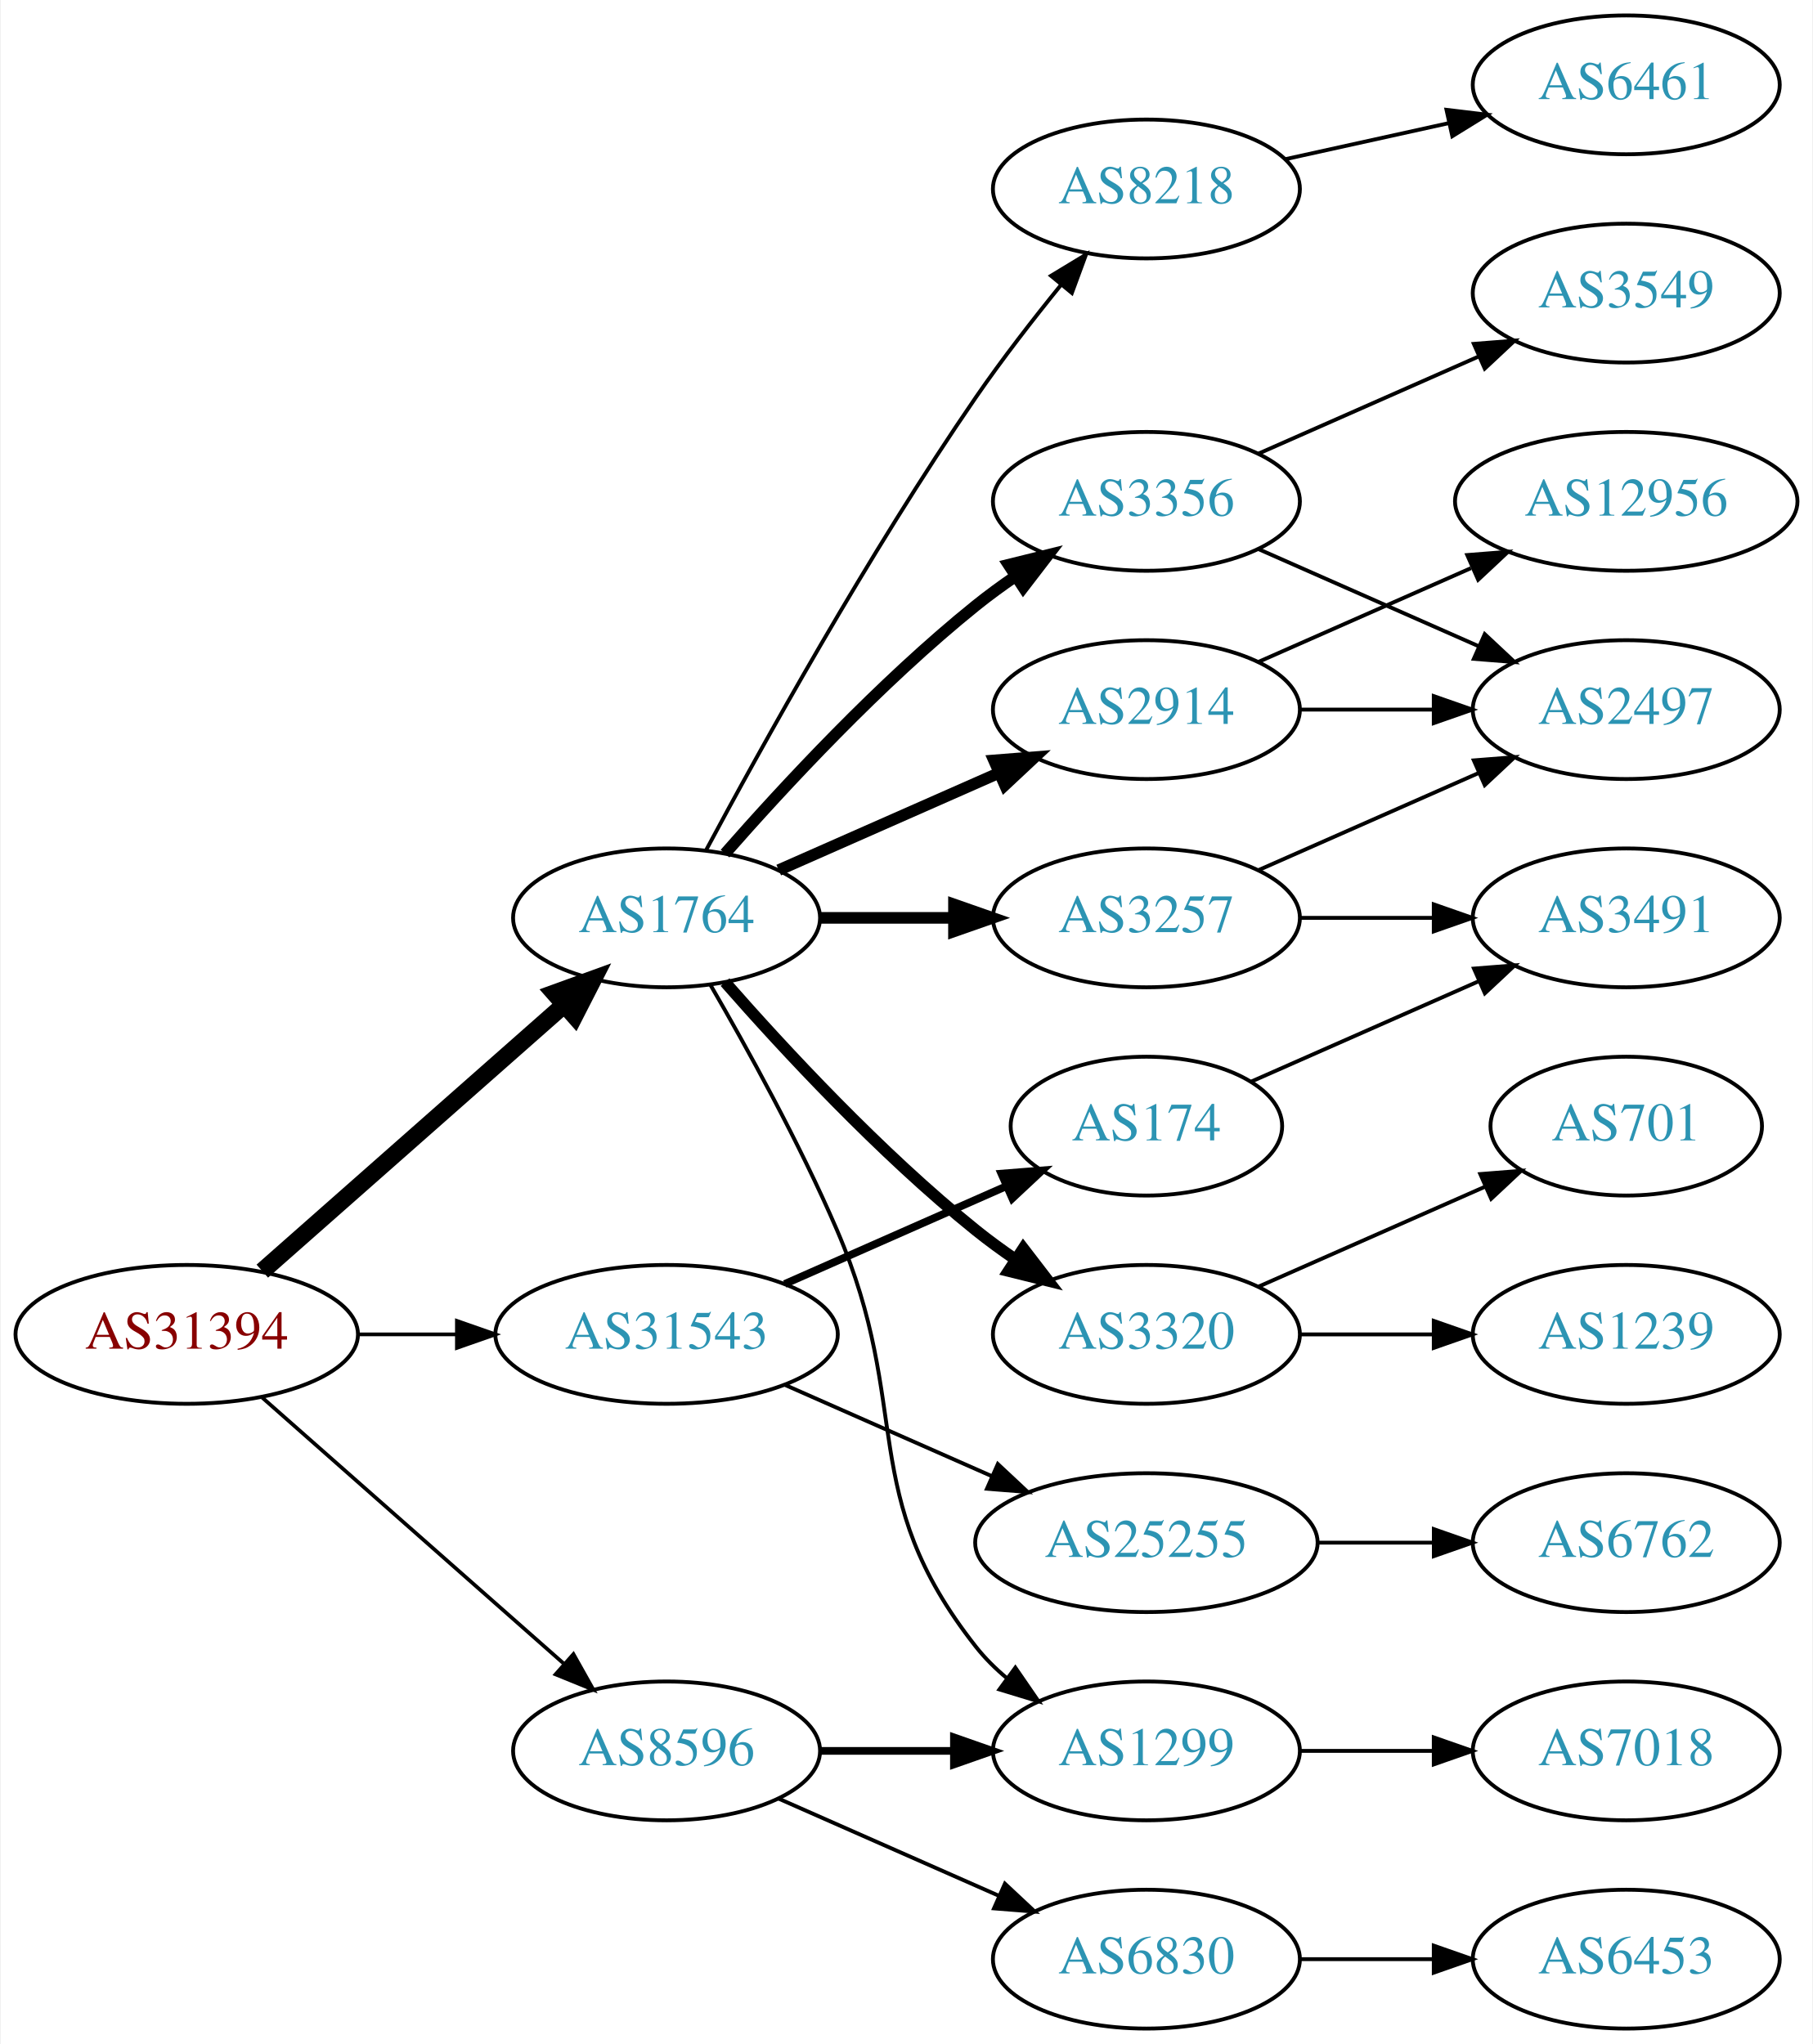
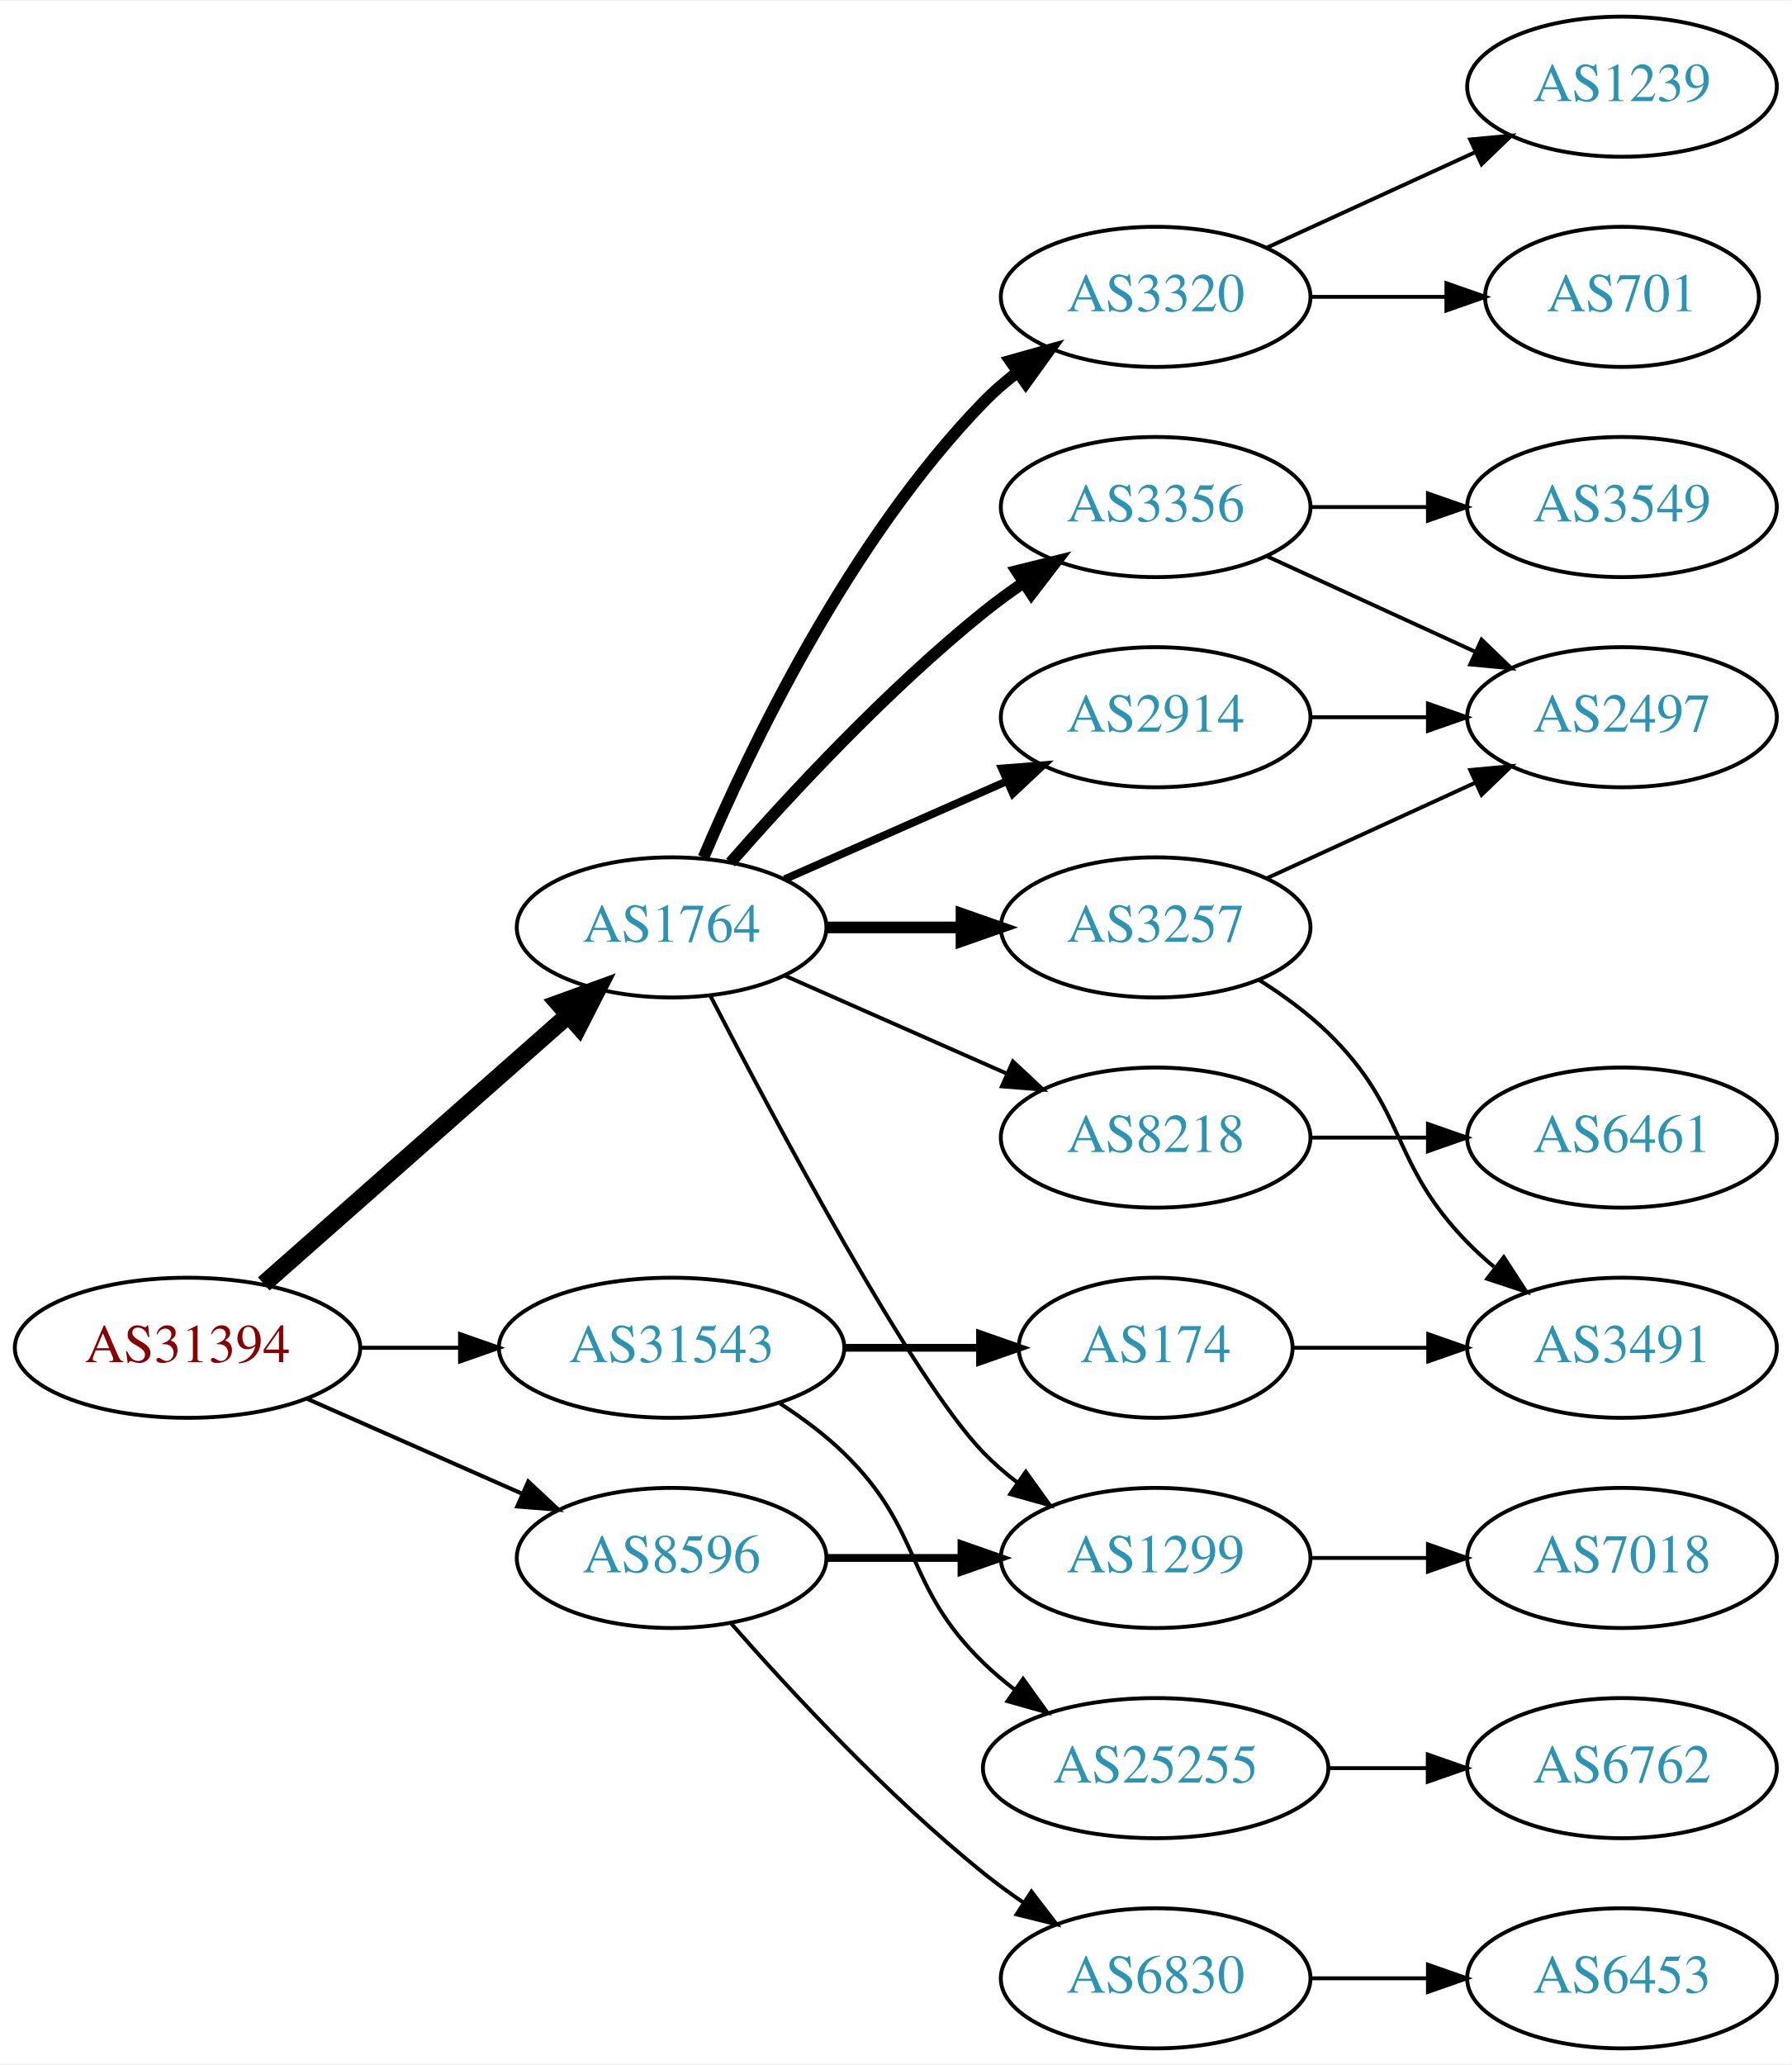
- <svg xmlns="http://www.w3.org/2000/svg" xmlns:xlink="http://www.w3.org/1999/xlink" width="470pt" height="530pt" viewBox="0.00 0.00 469.57 530.00">
+ <svg xmlns="http://www.w3.org/2000/svg" xmlns:xlink="http://www.w3.org/1999/xlink" width="460pt" height="530pt" viewBox="0.00 0.00 460.47 530.00">
  <g id="graph0" class="graph" transform="scale(1 1) rotate(0) translate(4 526)">
-     <polygon fill="white" stroke="none" points="-4,4 -4,-526 465.569,-526 465.569,4 -4,4" />
+     <polygon fill="white" stroke="none" points="-4,4 -4,-526 456.469,-526 456.469,4 -4,4" />
    <g id="node1" class="node">
      <g id="a_node1">
        <a xlink:href="/asn/31394" xlink:title="AS31394 ~ NEMOX-NET-AS [AT]">
          <ellipse fill="#ffffff" stroke="black" cx="44.196" cy="-180" rx="44.393" ry="18" />
          <text text-anchor="middle" x="44.196" y="-176.3" font-family="Times,serif" font-size="14.00" fill="#880000">AS31394</text>
        </a>
      </g>
    </g>
    <g id="node2" class="node">
      <g id="a_node2">
        <a xlink:href="/asn/1764" xlink:title="AS1764 ~ NEXTLAYER-AS [AT]">
          <ellipse fill="#ffffff" stroke="black" cx="168.588" cy="-288" rx="39.794" ry="18" />
          <text text-anchor="middle" x="168.588" y="-284.3" font-family="Times,serif" font-size="14.00" fill="#2c94b3">AS1764</text>
        </a>
      </g>
    </g>
    <g id="edge1" class="edge">
      <path fill="none" stroke="black" stroke-width="4.5" d="M63.785,-196.403C84.602,-214.772 118.478,-244.665 141.838,-265.278" />
      <polygon fill="black" stroke="black" stroke-width="4.5" points="139.52,-268.484 149.623,-272.148 144.73,-262.579 139.52,-268.484" />
    </g>
    <g id="node3" class="node">
      <g id="a_node3">
        <a xlink:href="/asn/8596" xlink:title="AS8596 ~ hotze.com GmbH [AT]">
-           <ellipse fill="#ffffff" stroke="black" cx="168.588" cy="-72" rx="39.794" ry="18" />
-           <text text-anchor="middle" x="168.588" y="-68.3" font-family="Times,serif" font-size="14.00" fill="#2c94b3">AS8596</text>
+           <ellipse fill="#ffffff" stroke="black" cx="168.588" cy="-126" rx="39.794" ry="18" />
+           <text text-anchor="middle" x="168.588" y="-122.3" font-family="Times,serif" font-size="14.00" fill="#2c94b3">AS8596</text>
        </a>
      </g>
    </g>
    <g id="edge2" class="edge">
-       <path fill="none" stroke="black" stroke-width="0.964" d="M63.785,-163.597C84.602,-145.228 118.478,-115.335 141.838,-94.722" />
-       <polygon fill="black" stroke="black" stroke-width="0.964" points="144.441,-97.093 149.623,-87.852 139.809,-91.844 144.441,-97.093" />
+       <path fill="none" stroke="black" stroke-width="1.038" d="M74.824,-166.928C91.418,-159.607 112.278,-150.403 130.011,-142.579" />
+       <polygon fill="black" stroke="black" stroke-width="1.038" points="131.758,-145.634 139.495,-138.395 128.933,-139.23 131.758,-145.634" />
    </g>
    <g id="node4" class="node">
      <g id="a_node4">
        <a xlink:href="/asn/31543" xlink:title="AS31543 ~ myNET gmbh [AT]">
          <ellipse fill="#ffffff" stroke="black" cx="168.588" cy="-180" rx="44.393" ry="18" />
          <text text-anchor="middle" x="168.588" y="-176.3" font-family="Times,serif" font-size="14.00" fill="#2c94b3">AS31543</text>
        </a>
      </g>
    </g>
    <g id="edge3" class="edge">
-       <path fill="none" stroke="black" stroke-width="0.964" d="M88.692,-180C96.898,-180 105.569,-180 114.041,-180" />
-       <polygon fill="black" stroke="black" stroke-width="0.964" points="114.233,-183.5 124.233,-180 114.233,-176.5 114.233,-183.5" />
+       <path fill="none" stroke="black" stroke-width="1.038" d="M88.692,-180C96.898,-180 105.569,-180 114.041,-180" />
+       <polygon fill="black" stroke="black" stroke-width="1.038" points="114.233,-183.5 124.233,-180 114.233,-176.5 114.233,-183.5" />
    </g>
    <g id="node5" class="node">
      <g id="a_node5">
-         <a xlink:href="/asn/2914" xlink:title="AS2914 ~ NTT America, Inc. [US]">
-           <ellipse fill="#ffffff" stroke="black" cx="292.98" cy="-342" rx="39.794" ry="18" />
-           <text text-anchor="middle" x="292.98" y="-338.3" font-family="Times,serif" font-size="14.00" fill="#2c94b3">AS2914</text>
+         <a xlink:href="/asn/3257" xlink:title="AS3257 ~ GTT [DE]">
+           <ellipse fill="#ffffff" stroke="black" cx="292.98" cy="-288" rx="39.794" ry="18" />
+           <text text-anchor="middle" x="292.98" y="-284.3" font-family="Times,serif" font-size="14.00" fill="#2c94b3">AS3257</text>
        </a>
      </g>
    </g>
    <g id="edge4" class="edge">
-       <path fill="none" stroke="black" stroke-width="3" d="M197.667,-300.389C214.615,-307.866 236.413,-317.483 254.782,-325.588" />
-       <polygon fill="black" stroke="black" stroke-width="3" points="253.47,-328.834 264.032,-329.669 256.296,-322.43 253.47,-328.834" />
+       <path fill="none" stroke="black" stroke-width="3" d="M208.314,-288C219.252,-288 231.303,-288 242.769,-288" />
+       <polygon fill="black" stroke="black" stroke-width="3" points="243.087,-291.5 253.087,-288 243.087,-284.5 243.087,-291.5" />
    </g>
    <g id="node6" class="node">
      <g id="a_node6">
        <a xlink:href="/asn/3356" xlink:title="AS3356 ~ Level 3 Parent, LLC [US]">
          <ellipse fill="#ffffff" stroke="black" cx="292.98" cy="-396" rx="39.794" ry="18" />
          <text text-anchor="middle" x="292.98" y="-392.3" font-family="Times,serif" font-size="14.00" fill="#2c94b3">AS3356</text>
        </a>
      </g>
    </g>
    <g id="edge5" class="edge">
      <path fill="none" stroke="black" stroke-width="3" d="M183.74,-304.663C198.842,-321.894 223.963,-349.024 248.784,-369 252.04,-371.62 255.565,-374.192 259.149,-376.646" />
      <polygon fill="black" stroke="black" stroke-width="3" points="257.237,-379.577 267.522,-382.121 261.068,-373.719 257.237,-379.577" />
    </g>
    <g id="node7" class="node">
      <g id="a_node7">
-         <a xlink:href="/asn/3320" xlink:title="AS3320 ~ DTAG [DE]">
-           <ellipse fill="#ffffff" stroke="black" cx="292.98" cy="-180" rx="39.794" ry="18" />
-           <text text-anchor="middle" x="292.98" y="-176.3" font-family="Times,serif" font-size="14.00" fill="#2c94b3">AS3320</text>
+         <a xlink:href="/asn/8218" xlink:title="AS8218 ~ legacy Neotelecoms [FR]">
+           <ellipse fill="#ffffff" stroke="black" cx="292.98" cy="-234" rx="39.794" ry="18" />
+           <text text-anchor="middle" x="292.98" y="-230.3" font-family="Times,serif" font-size="14.00" fill="#2c94b3">AS8218</text>
        </a>
      </g>
    </g>
    <g id="edge6" class="edge">
-       <path fill="none" stroke="black" stroke-width="3" d="M183.74,-271.337C198.842,-254.106 223.963,-226.976 248.784,-207 252.04,-204.38 255.565,-201.808 259.149,-199.354" />
-       <polygon fill="black" stroke="black" stroke-width="3" points="261.068,-202.281 267.522,-193.879 257.237,-196.423 261.068,-202.281" />
+       <path fill="none" stroke="black" d="M197.667,-275.611C214.615,-268.134 236.413,-258.517 254.782,-250.412" />
+       <polygon fill="black" stroke="black" points="256.296,-253.57 264.032,-246.331 253.47,-247.166 256.296,-253.57" />
    </g>
    <g id="node8" class="node">
      <g id="a_node8">
-         <a xlink:href="/asn/3257" xlink:title="AS3257 ~ GTT [DE]">
-           <ellipse fill="#ffffff" stroke="black" cx="292.98" cy="-288" rx="39.794" ry="18" />
-           <text text-anchor="middle" x="292.98" y="-284.3" font-family="Times,serif" font-size="14.00" fill="#2c94b3">AS3257</text>
+         <a xlink:href="/asn/1299" xlink:title="AS1299 ~ Telia Carrier [EU]">
+           <ellipse fill="#ffffff" stroke="black" cx="292.98" cy="-126" rx="39.794" ry="18" />
+           <text text-anchor="middle" x="292.98" y="-122.3" font-family="Times,serif" font-size="14.00" fill="#2c94b3">AS1299</text>
        </a>
      </g>
    </g>
    <g id="edge7" class="edge">
-       <path fill="none" stroke="black" stroke-width="3" d="M208.314,-288C219.252,-288 231.303,-288 242.769,-288" />
-       <polygon fill="black" stroke="black" stroke-width="3" points="243.087,-291.5 253.087,-288 243.087,-284.5 243.087,-291.5" />
+       <path fill="none" stroke="black" d="M178.553,-270.413C195.144,-238.289 230.6,-171.703 248.784,-153 251.404,-150.305 254.345,-147.761 257.428,-145.392" />
+       <polygon fill="black" stroke="black" points="259.603,-148.141 265.796,-139.545 255.594,-142.403 259.603,-148.141" />
    </g>
    <g id="node9" class="node">
      <g id="a_node9">
-         <a xlink:href="/asn/1299" xlink:title="AS1299 ~ Telia Carrier [EU]">
-           <ellipse fill="#ffffff" stroke="black" cx="292.98" cy="-72" rx="39.794" ry="18" />
-           <text text-anchor="middle" x="292.98" y="-68.3" font-family="Times,serif" font-size="14.00" fill="#2c94b3">AS1299</text>
+         <a xlink:href="/asn/3320" xlink:title="AS3320 ~ DTAG [DE]">
+           <ellipse fill="#ffffff" stroke="black" cx="292.98" cy="-450" rx="39.794" ry="18" />
+           <text text-anchor="middle" x="292.98" y="-446.3" font-family="Times,serif" font-size="14.00" fill="#2c94b3">AS3320</text>
        </a>
      </g>
    </g>
    <g id="edge8" class="edge">
-       <path fill="none" stroke="black" d="M179.9,-270.723C189.254,-254.603 203.032,-229.696 212.784,-207 232.759,-160.513 217.486,-138.754 248.784,-99 251.109,-96.047 253.853,-93.33 256.812,-90.853" />
-       <polygon fill="black" stroke="black" points="259.005,-93.585 265.009,-84.855 254.872,-87.936 259.005,-93.585" />
+       <path fill="none" stroke="black" stroke-width="3" d="M176.779,-305.975C188.546,-333.682 214.12,-387.348 248.784,-423 251.404,-425.695 254.345,-428.239 257.428,-430.608" />
+       <polygon fill="black" stroke="black" stroke-width="3" points="255.594,-433.597 265.796,-436.455 259.603,-427.859 255.594,-433.597" />
    </g>
    <g id="node10" class="node">
      <g id="a_node10">
-         <a xlink:href="/asn/8218" xlink:title="AS8218 ~ legacy Neotelecoms [FR]">
-           <ellipse fill="#ffffff" stroke="black" cx="292.98" cy="-477" rx="39.794" ry="18" />
-           <text text-anchor="middle" x="292.98" y="-473.3" font-family="Times,serif" font-size="14.00" fill="#2c94b3">AS8218</text>
+         <a xlink:href="/asn/2914" xlink:title="AS2914 ~ NTT America, Inc. [US]">
+           <ellipse fill="#ffffff" stroke="black" cx="292.98" cy="-342" rx="39.794" ry="18" />
+           <text text-anchor="middle" x="292.98" y="-338.3" font-family="Times,serif" font-size="14.00" fill="#2c94b3">AS2914</text>
        </a>
      </g>
    </g>
    <g id="edge9" class="edge">
-       <path fill="none" stroke="black" d="M178.82,-305.539C192.861,-331.773 220.908,-382.481 248.784,-423 255.557,-432.844 263.593,-443.197 270.886,-452.174" />
-       <polygon fill="black" stroke="black" points="268.256,-454.486 277.317,-459.977 273.658,-450.034 268.256,-454.486" />
-     </g>
-     <g id="edge19" class="edge">
-       <path fill="none" stroke="black" stroke-width="2" d="M208.314,-72C219.252,-72 231.303,-72 242.769,-72" />
-       <polygon fill="black" stroke="black" stroke-width="2" points="243.087,-75.5 253.087,-72 243.087,-68.5 243.087,-75.5" />
-     </g>
-     <g id="node18" class="node">
-       <g id="a_node18">
+       <path fill="none" stroke="black" stroke-width="2" d="M197.667,-300.389C214.615,-307.866 236.413,-317.483 254.782,-325.588" />
+       <polygon fill="black" stroke="black" stroke-width="2" points="253.47,-328.834 264.032,-329.669 256.296,-322.43 253.47,-328.834" />
+     </g>
+     <g id="edge18" class="edge">
+       <path fill="none" stroke="black" stroke-width="2" d="M208.314,-126C219.252,-126 231.303,-126 242.769,-126" />
+       <polygon fill="black" stroke="black" stroke-width="2" points="243.087,-129.5 253.087,-126 243.087,-122.5 243.087,-129.5" />
+     </g>
+     <g id="node17" class="node">
+       <g id="a_node17">
        <a xlink:href="/asn/6830" xlink:title="AS6830 ~ LGI-UPC [AT]">
          <ellipse fill="#ffffff" stroke="black" cx="292.98" cy="-18" rx="39.794" ry="18" />
          <text text-anchor="middle" x="292.98" y="-14.3" font-family="Times,serif" font-size="14.00" fill="#2c94b3">AS6830</text>
        </a>
      </g>
    </g>
-     <g id="edge20" class="edge">
-       <path fill="none" stroke="black" d="M197.667,-59.611C214.615,-52.134 236.413,-42.517 254.782,-34.412" />
-       <polygon fill="black" stroke="black" points="256.296,-37.57 264.032,-30.331 253.47,-31.166 256.296,-37.57" />
+     <g id="edge19" class="edge">
+       <path fill="none" stroke="black" d="M183.74,-109.337C198.842,-92.106 223.963,-64.976 248.784,-45 252.04,-42.38 255.565,-39.808 259.149,-37.354" />
+       <polygon fill="black" stroke="black" points="261.068,-40.281 267.522,-31.879 257.237,-34.423 261.068,-40.281" />
+     </g>
+     <g id="node20" class="node">
+       <g id="a_node20">
+         <a xlink:href="/asn/174" xlink:title="AS174 ~ Cogent Communications [US]">
+           <ellipse fill="#ffffff" stroke="black" cx="292.98" cy="-180" rx="35.194" ry="18" />
+           <text text-anchor="middle" x="292.98" y="-176.3" font-family="Times,serif" font-size="14.00" fill="#2c94b3">AS174</text>
+         </a>
+       </g>
+     </g>
+     <g id="edge22" class="edge">
+       <path fill="none" stroke="black" stroke-width="2" d="M213.084,-180C224.341,-180 236.473,-180 247.767,-180" />
+       <polygon fill="black" stroke="black" stroke-width="2" points="247.854,-183.5 257.854,-180 247.854,-176.5 247.854,-183.5" />
    </g>
    <g id="node21" class="node">
      <g id="a_node21">
-         <a xlink:href="/asn/174" xlink:title="AS174 ~ Cogent Communications [US]">
-           <ellipse fill="#ffffff" stroke="black" cx="292.98" cy="-234" rx="35.194" ry="18" />
-           <text text-anchor="middle" x="292.98" y="-230.3" font-family="Times,serif" font-size="14.00" fill="#2c94b3">AS174</text>
+         <a xlink:href="/asn/25255" xlink:title="AS25255 ~ ==&gt; TELE2 AUSTRIA &lt;== [AT]">
+           <ellipse fill="#ffffff" stroke="black" cx="292.98" cy="-72" rx="44.393" ry="18" />
+           <text text-anchor="middle" x="292.98" y="-68.3" font-family="Times,serif" font-size="14.00" fill="#2c94b3">AS25255</text>
        </a>
      </g>
    </g>
    <g id="edge23" class="edge">
-       <path fill="none" stroke="black" stroke-width="2" d="M199.216,-193.072C216.487,-200.692 238.378,-210.35 256.556,-218.371" />
-       <polygon fill="black" stroke="black" stroke-width="2" points="255.387,-221.68 265.949,-222.515 258.213,-215.276 255.387,-221.68" />
-     </g>
-     <g id="node22" class="node">
-       <g id="a_node22">
-         <a xlink:href="/asn/25255" xlink:title="AS25255 ~ ==&gt; TELE2 AUSTRIA &lt;== [AT]">
-           <ellipse fill="#ffffff" stroke="black" cx="292.98" cy="-126" rx="44.393" ry="18" />
-           <text text-anchor="middle" x="292.98" y="-122.3" font-family="Times,serif" font-size="14.00" fill="#2c94b3">AS25255</text>
-         </a>
-       </g>
-     </g>
-     <g id="edge24" class="edge">
-       <path fill="none" stroke="black" d="M199.216,-166.928C215.333,-159.817 235.473,-150.931 252.865,-143.258" />
-       <polygon fill="black" stroke="black" points="254.465,-146.378 262.201,-139.139 251.639,-139.973 254.465,-146.378" />
+       <path fill="none" stroke="black" d="M196.472,-165.671C202.196,-161.964 207.962,-157.682 212.784,-153 233.478,-132.906 228.091,-119.094 248.784,-99 251.271,-96.586 254.008,-94.278 256.861,-92.1" />
+       <polygon fill="black" stroke="black" points="258.916,-94.934 265.097,-86.329 254.899,-89.202 258.916,-94.934" />
+     </g>
+     <g id="node14" class="node">
+       <g id="a_node14">
+         <a xlink:href="/asn/2497" xlink:title="AS2497 ~ Internet Initiative Japan Inc. [JP]">
+           <ellipse fill="#ffffff" stroke="black" cx="412.823" cy="-342" rx="39.794" ry="18" />
+           <text text-anchor="middle" x="412.823" y="-338.3" font-family="Times,serif" font-size="14.00" fill="#2c94b3">AS2497</text>
+         </a>
+       </g>
+     </g>
+     <g id="edge13" class="edge">
+       <path fill="none" stroke="black" d="M321.609,-300.661C337.566,-307.973 357.837,-317.261 375.119,-325.181" />
+       <polygon fill="black" stroke="black" points="373.818,-328.435 384.367,-329.419 376.734,-322.071 373.818,-328.435" />
+     </g>
+     <g id="node15" class="node">
+       <g id="a_node15">
+         <a xlink:href="/asn/3491" xlink:title="AS3491 ~ PCCW Global, Inc. [US]">
+           <ellipse fill="#ffffff" stroke="black" cx="412.823" cy="-180" rx="39.794" ry="18" />
+           <text text-anchor="middle" x="412.823" y="-176.3" font-family="Times,serif" font-size="14.00" fill="#2c94b3">AS3491</text>
+         </a>
+       </g>
+     </g>
+     <g id="edge14" class="edge">
+       <path fill="none" stroke="black" d="M319.509,-274.538C325.672,-270.638 331.974,-266.052 337.176,-261 357.87,-240.906 353.004,-227.617 373.176,-207 375.269,-204.861 377.553,-202.782 379.929,-200.79" />
+       <polygon fill="black" stroke="black" points="382.448,-203.268 388.229,-194.389 378.173,-197.725 382.448,-203.268" />
+     </g>
+     <g id="edge15" class="edge">
+       <path fill="none" stroke="black" d="M321.609,-383.339C337.566,-376.027 357.837,-366.739 375.119,-358.819" />
+       <polygon fill="black" stroke="black" points="376.734,-361.929 384.367,-354.581 373.818,-355.565 376.734,-361.929" />
+     </g>
+     <g id="node16" class="node">
+       <g id="a_node16">
+         <a xlink:href="/asn/3549" xlink:title="AS3549 ~ Level 3 Parent, LLC [US]">
+           <ellipse fill="#ffffff" stroke="black" cx="412.823" cy="-396" rx="39.794" ry="18" />
+           <text text-anchor="middle" x="412.823" y="-392.3" font-family="Times,serif" font-size="14.00" fill="#2c94b3">AS3549</text>
+         </a>
+       </g>
+     </g>
+     <g id="edge16" class="edge">
+       <path fill="none" stroke="black" d="M332.893,-396C342.446,-396 352.796,-396 362.759,-396" />
+       <polygon fill="black" stroke="black" points="362.951,-399.5 372.951,-396 362.951,-392.5 362.951,-399.5" />
    </g>
    <g id="node11" class="node">
      <g id="a_node11">
-         <a xlink:href="/asn/2497" xlink:title="AS2497 ~ Internet Initiative Japan Inc. [JP]">
-           <ellipse fill="#ffffff" stroke="black" cx="417.373" cy="-342" rx="39.794" ry="18" />
-           <text text-anchor="middle" x="417.373" y="-338.3" font-family="Times,serif" font-size="14.00" fill="#2c94b3">AS2497</text>
+         <a xlink:href="/asn/6461" xlink:title="AS6461 ~ Zayo Bandwidth [US]">
+           <ellipse fill="#ffffff" stroke="black" cx="412.823" cy="-234" rx="39.794" ry="18" />
+           <text text-anchor="middle" x="412.823" y="-230.3" font-family="Times,serif" font-size="14.00" fill="#2c94b3">AS6461</text>
        </a>
      </g>
    </g>
    <g id="edge10" class="edge">
-       <path fill="none" stroke="black" d="M332.706,-342C343.644,-342 355.695,-342 367.161,-342" />
-       <polygon fill="black" stroke="black" points="367.479,-345.5 377.479,-342 367.479,-338.5 367.479,-345.5" />
+       <path fill="none" stroke="black" d="M332.893,-234C342.446,-234 352.796,-234 362.759,-234" />
+       <polygon fill="black" stroke="black" points="362.951,-237.5 372.951,-234 362.951,-230.5 362.951,-237.5" />
+     </g>
+     <g id="node18" class="node">
+       <g id="a_node18">
+         <a xlink:href="/asn/7018" xlink:title="AS7018 ~ AT&amp;T Services, Inc. [US]">
+           <ellipse fill="#ffffff" stroke="black" cx="412.823" cy="-126" rx="39.794" ry="18" />
+           <text text-anchor="middle" x="412.823" y="-122.3" font-family="Times,serif" font-size="14.00" fill="#2c94b3">AS7018</text>
+         </a>
+       </g>
+     </g>
+     <g id="edge20" class="edge">
+       <path fill="none" stroke="black" d="M332.893,-126C342.446,-126 352.796,-126 362.759,-126" />
+       <polygon fill="black" stroke="black" points="362.951,-129.5 372.951,-126 362.951,-122.5 362.951,-129.5" />
    </g>
    <g id="node12" class="node">
      <g id="a_node12">
-         <a xlink:href="/asn/12956" xlink:title="AS12956 ~ TELXIUS [ES]">
-           <ellipse fill="#ffffff" stroke="black" cx="417.373" cy="-396" rx="44.393" ry="18" />
-           <text text-anchor="middle" x="417.373" y="-392.3" font-family="Times,serif" font-size="14.00" fill="#2c94b3">AS12956</text>
+         <a xlink:href="/asn/701" xlink:title="AS701 ~ UUNET [US]">
+           <ellipse fill="#ffffff" stroke="black" cx="412.823" cy="-450" rx="35.194" ry="18" />
+           <text text-anchor="middle" x="412.823" y="-446.3" font-family="Times,serif" font-size="14.00" fill="#2c94b3">AS701</text>
        </a>
      </g>
    </g>
    <g id="edge11" class="edge">
-       <path fill="none" stroke="black" d="M322.06,-354.389C338.376,-361.587 359.186,-370.769 377.106,-378.675" />
-       <polygon fill="black" stroke="black" points="376.155,-382.081 386.717,-382.916 378.981,-375.677 376.155,-382.081" />
-     </g>
-     <g id="edge12" class="edge">
-       <path fill="none" stroke="black" d="M322.06,-383.611C339.008,-376.134 360.805,-366.517 379.174,-358.412" />
-       <polygon fill="black" stroke="black" points="380.688,-361.57 388.424,-354.331 377.862,-355.166 380.688,-361.57" />
+       <path fill="none" stroke="black" d="M332.893,-450C343.98,-450 356.139,-450 367.522,-450" />
+       <polygon fill="black" stroke="black" points="367.703,-453.5 377.703,-450 367.703,-446.5 367.703,-453.5" />
    </g>
    <g id="node13" class="node">
      <g id="a_node13">
-         <a xlink:href="/asn/3549" xlink:title="AS3549 ~ Level 3 Parent, LLC [US]">
-           <ellipse fill="#ffffff" stroke="black" cx="417.373" cy="-450" rx="39.794" ry="18" />
-           <text text-anchor="middle" x="417.373" y="-446.3" font-family="Times,serif" font-size="14.00" fill="#2c94b3">AS3549</text>
-         </a>
-       </g>
-     </g>
-     <g id="edge13" class="edge">
-       <path fill="none" stroke="black" d="M322.06,-408.389C339.008,-415.866 360.805,-425.483 379.174,-433.588" />
-       <polygon fill="black" stroke="black" points="377.862,-436.834 388.424,-437.669 380.688,-430.43 377.862,-436.834" />
-     </g>
-     <g id="node15" class="node">
-       <g id="a_node15">
        <a xlink:href="/asn/1239" xlink:title="AS1239 ~ Sprint [US]">
-           <ellipse fill="#ffffff" stroke="black" cx="417.373" cy="-180" rx="39.794" ry="18" />
-           <text text-anchor="middle" x="417.373" y="-176.3" font-family="Times,serif" font-size="14.00" fill="#2c94b3">AS1239</text>
-         </a>
-       </g>
-     </g>
-     <g id="edge16" class="edge">
-       <path fill="none" stroke="black" d="M332.706,-180C343.644,-180 355.695,-180 367.161,-180" />
-       <polygon fill="black" stroke="black" points="367.479,-183.5 377.479,-180 367.479,-176.5 367.479,-183.5" />
-     </g>
-     <g id="node16" class="node">
-       <g id="a_node16">
-         <a xlink:href="/asn/701" xlink:title="AS701 ~ UUNET [US]">
-           <ellipse fill="#ffffff" stroke="black" cx="417.373" cy="-234" rx="35.194" ry="18" />
-           <text text-anchor="middle" x="417.373" y="-230.3" font-family="Times,serif" font-size="14.00" fill="#2c94b3">AS701</text>
-         </a>
-       </g>
+           <ellipse fill="#ffffff" stroke="black" cx="412.823" cy="-504" rx="39.794" ry="18" />
+           <text text-anchor="middle" x="412.823" y="-500.3" font-family="Times,serif" font-size="14.00" fill="#2c94b3">AS1239</text>
+         </a>
+       </g>
+     </g>
+     <g id="edge12" class="edge">
+       <path fill="none" stroke="black" d="M321.609,-462.661C337.566,-469.973 357.837,-479.261 375.119,-487.181" />
+       <polygon fill="black" stroke="black" points="373.818,-490.435 384.367,-491.419 376.734,-484.071 373.818,-490.435" />
    </g>
    <g id="edge17" class="edge">
-       <path fill="none" stroke="black" d="M322.06,-192.389C339.488,-200.078 362.045,-210.031 380.729,-218.274" />
-       <polygon fill="black" stroke="black" points="379.537,-221.573 390.099,-222.408 382.362,-215.169 379.537,-221.573" />
-     </g>
-     <g id="edge15" class="edge">
-       <path fill="none" stroke="black" d="M322.06,-300.389C339.008,-307.866 360.805,-317.483 379.174,-325.588" />
-       <polygon fill="black" stroke="black" points="377.862,-328.834 388.424,-329.669 380.688,-322.43 377.862,-328.834" />
-     </g>
-     <g id="node14" class="node">
-       <g id="a_node14">
-         <a xlink:href="/asn/3491" xlink:title="AS3491 ~ PCCW Global, Inc. [US]">
-           <ellipse fill="#ffffff" stroke="black" cx="417.373" cy="-288" rx="39.794" ry="18" />
-           <text text-anchor="middle" x="417.373" y="-284.3" font-family="Times,serif" font-size="14.00" fill="#2c94b3">AS3491</text>
-         </a>
-       </g>
-     </g>
-     <g id="edge14" class="edge">
-       <path fill="none" stroke="black" d="M332.706,-288C343.644,-288 355.695,-288 367.161,-288" />
-       <polygon fill="black" stroke="black" points="367.479,-291.5 377.479,-288 367.479,-284.5 367.479,-291.5" />
-     </g>
-     <g id="node20" class="node">
-       <g id="a_node20">
-         <a xlink:href="/asn/7018" xlink:title="AS7018 ~ AT&amp;T Services, Inc. [US]">
-           <ellipse fill="#ffffff" stroke="black" cx="417.373" cy="-72" rx="39.794" ry="18" />
-           <text text-anchor="middle" x="417.373" y="-68.3" font-family="Times,serif" font-size="14.00" fill="#2c94b3">AS7018</text>
-         </a>
-       </g>
-     </g>
-     <g id="edge22" class="edge">
-       <path fill="none" stroke="black" d="M332.706,-72C343.644,-72 355.695,-72 367.161,-72" />
-       <polygon fill="black" stroke="black" points="367.479,-75.5 377.479,-72 367.479,-68.5 367.479,-75.5" />
-     </g>
-     <g id="node17" class="node">
-       <g id="a_node17">
-         <a xlink:href="/asn/6461" xlink:title="AS6461 ~ Zayo Bandwidth [US]">
-           <ellipse fill="#ffffff" stroke="black" cx="417.373" cy="-504" rx="39.794" ry="18" />
-           <text text-anchor="middle" x="417.373" y="-500.3" font-family="Times,serif" font-size="14.00" fill="#2c94b3">AS6461</text>
-         </a>
-       </g>
-     </g>
-     <g id="edge18" class="edge">
-       <path fill="none" stroke="black" d="M329.053,-484.737C342.24,-487.646 357.42,-490.995 371.386,-494.076" />
-       <polygon fill="black" stroke="black" points="370.776,-497.525 381.295,-496.262 372.284,-490.69 370.776,-497.525" />
+       <path fill="none" stroke="black" d="M332.893,-342C342.446,-342 352.796,-342 362.759,-342" />
+       <polygon fill="black" stroke="black" points="362.951,-345.5 372.951,-342 362.951,-338.5 362.951,-345.5" />
    </g>
    <g id="node19" class="node">
      <g id="a_node19">
        <a xlink:href="/asn/6453" xlink:title="AS6453 ~ TATA COMMUNICATIONS (AMERICA) INC [US]">
-           <ellipse fill="#ffffff" stroke="black" cx="417.373" cy="-18" rx="39.794" ry="18" />
-           <text text-anchor="middle" x="417.373" y="-14.3" font-family="Times,serif" font-size="14.00" fill="#2c94b3">AS6453</text>
+           <ellipse fill="#ffffff" stroke="black" cx="412.823" cy="-18" rx="39.794" ry="18" />
+           <text text-anchor="middle" x="412.823" y="-14.3" font-family="Times,serif" font-size="14.00" fill="#2c94b3">AS6453</text>
        </a>
      </g>
    </g>
    <g id="edge21" class="edge">
-       <path fill="none" stroke="black" d="M332.706,-18C343.644,-18 355.695,-18 367.161,-18" />
-       <polygon fill="black" stroke="black" points="367.479,-21.5 377.479,-18 367.479,-14.5 367.479,-21.5" />
+       <path fill="none" stroke="black" d="M332.893,-18C342.446,-18 352.796,-18 362.759,-18" />
+       <polygon fill="black" stroke="black" points="362.951,-21.5 372.951,-18 362.951,-14.5 362.951,-21.5" />
    </g>
    <g id="edge25" class="edge">
-       <path fill="none" stroke="black" d="M320.237,-245.584C337.422,-253.167 360.135,-263.188 379.17,-271.586" />
-       <polygon fill="black" stroke="black" points="377.896,-274.849 388.458,-275.684 380.721,-268.445 377.896,-274.849" />
-     </g>
-     <g id="node23" class="node">
-       <g id="a_node23">
+       <path fill="none" stroke="black" d="M328.382,-180C339.206,-180 351.374,-180 363.001,-180" />
+       <polygon fill="black" stroke="black" points="363.032,-183.5 373.032,-180 363.032,-176.5 363.032,-183.5" />
+     </g>
+     <g id="node22" class="node">
+       <g id="a_node22">
        <a xlink:href="/asn/6762" xlink:title="AS6762 ~ TELECOM ITALIA SPARKLE S.p.A. [IT]">
-           <ellipse fill="#ffffff" stroke="black" cx="417.373" cy="-126" rx="39.794" ry="18" />
-           <text text-anchor="middle" x="417.373" y="-122.3" font-family="Times,serif" font-size="14.00" fill="#2c94b3">AS6762</text>
-         </a>
-       </g>
-     </g>
-     <g id="edge26" class="edge">
-       <path fill="none" stroke="black" d="M337.476,-126C347.165,-126 357.502,-126 367.394,-126" />
-       <polygon fill="black" stroke="black" points="367.497,-129.5 377.497,-126 367.497,-122.5 367.497,-129.5" />
+           <ellipse fill="#ffffff" stroke="black" cx="412.823" cy="-72" rx="39.794" ry="18" />
+           <text text-anchor="middle" x="412.823" y="-68.3" font-family="Times,serif" font-size="14.00" fill="#2c94b3">AS6762</text>
+         </a>
+       </g>
+     </g>
+     <g id="edge24" class="edge">
+       <path fill="none" stroke="black" d="M337.191,-72C345.504,-72 354.267,-72 362.749,-72" />
+       <polygon fill="black" stroke="black" points="362.908,-75.5 372.908,-72 362.908,-68.5 362.908,-75.5" />
    </g>
  </g>
</svg>
